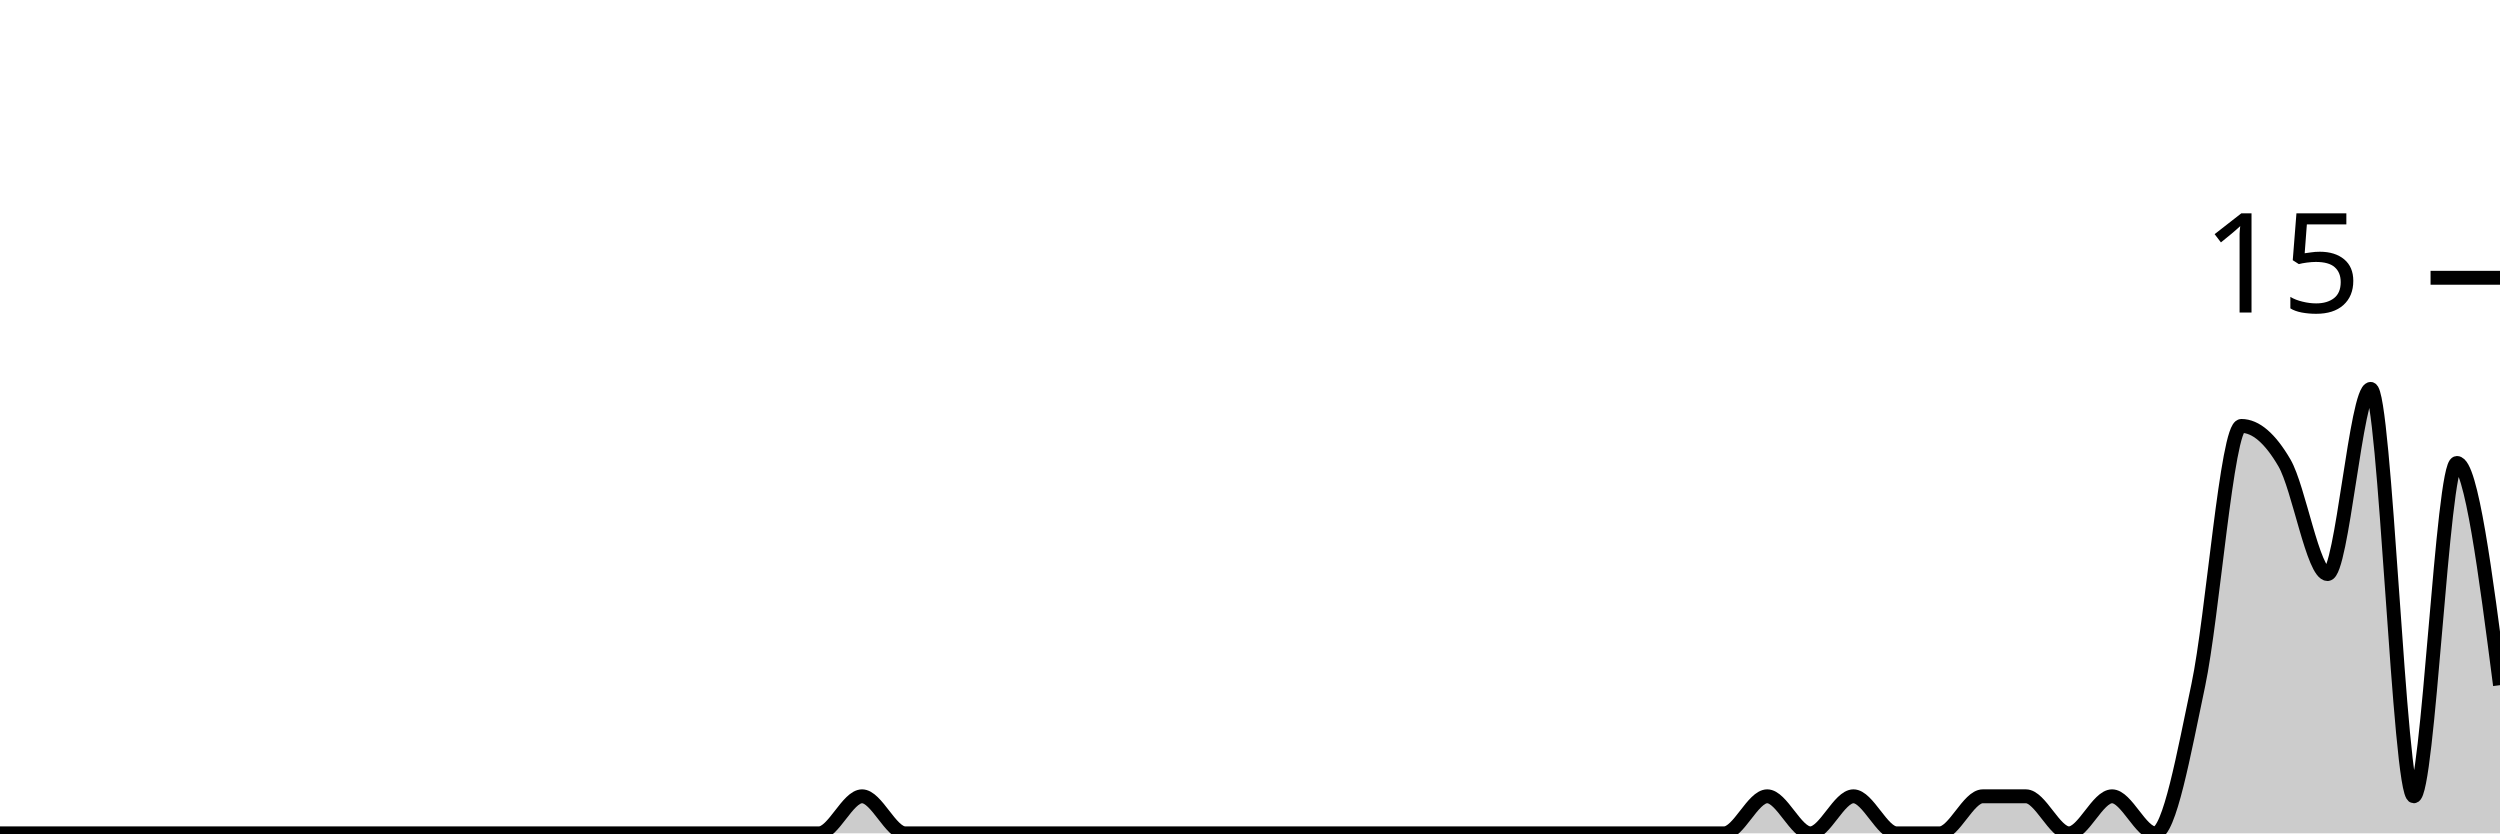
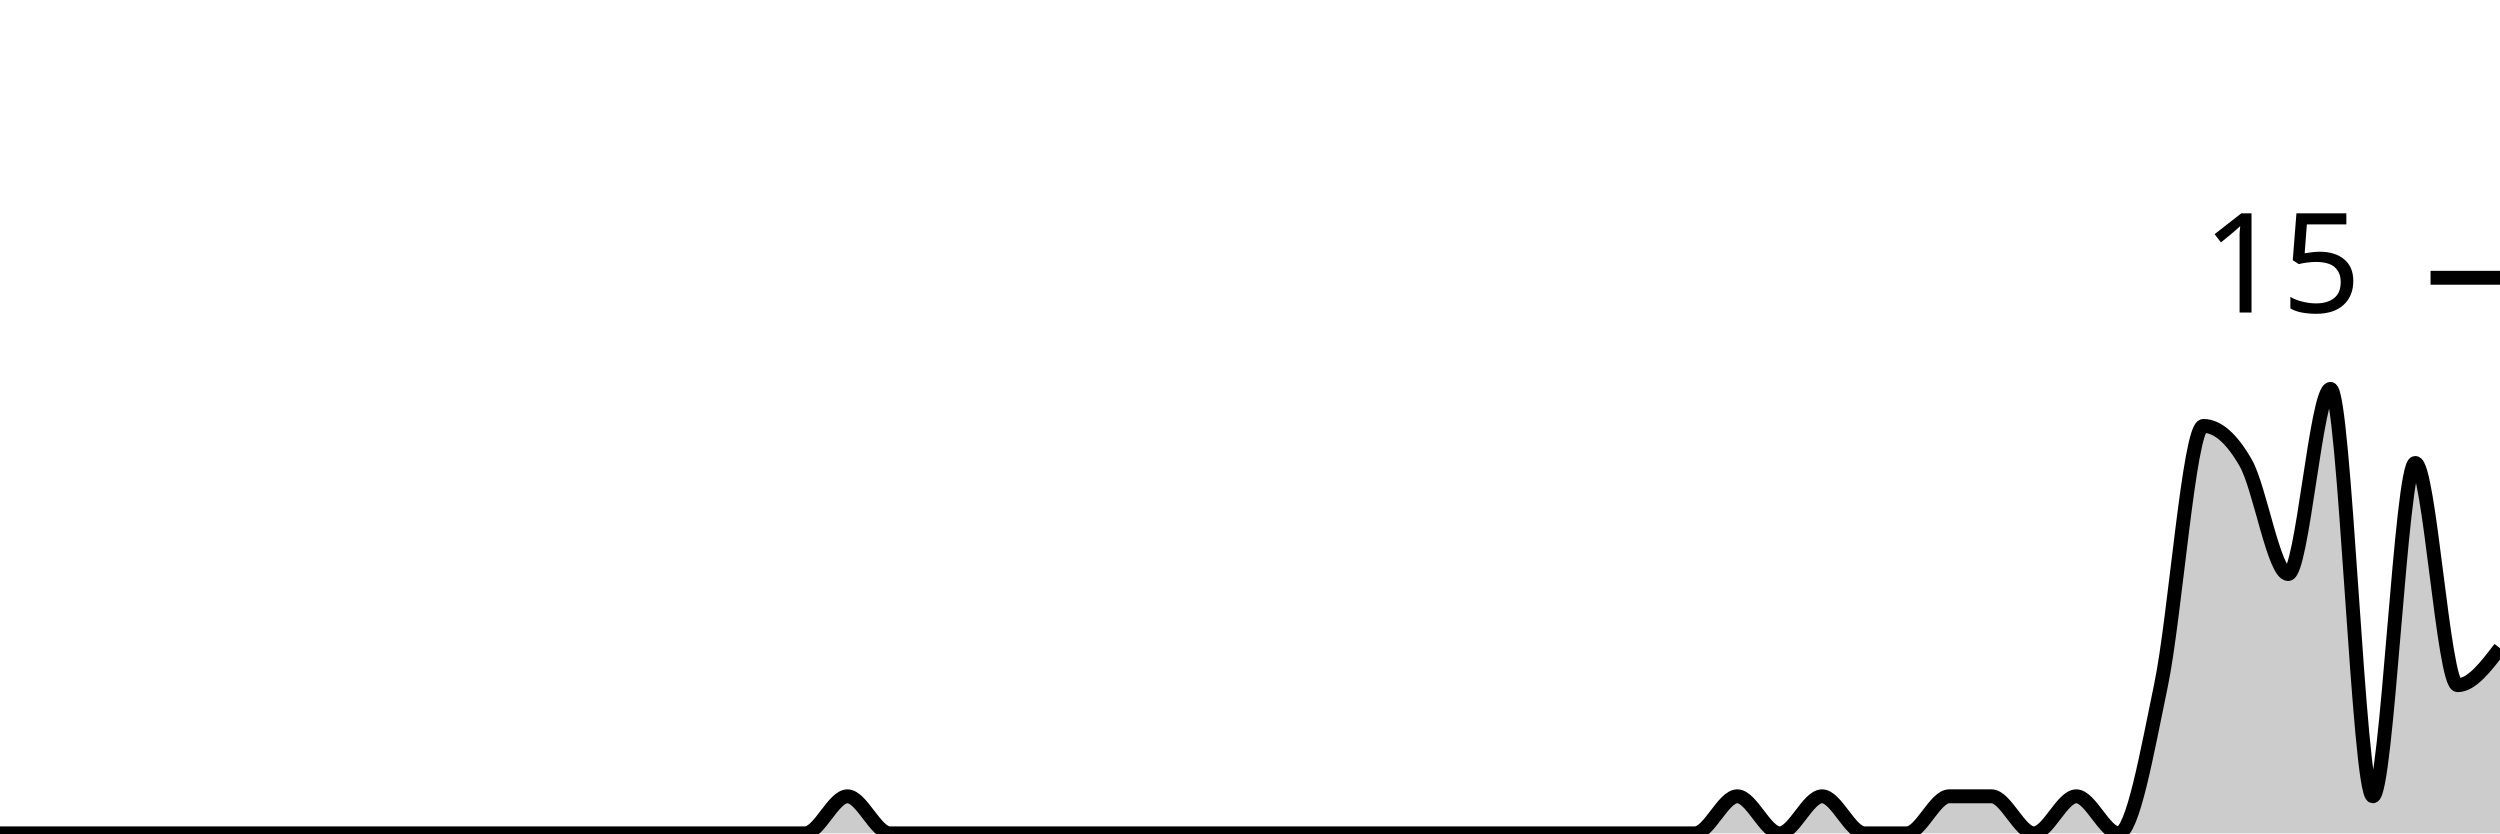
<svg xmlns="http://www.w3.org/2000/svg" viewBox="0 0 180 60">
  <g transform="translate(0,20)">
-     <path class="area" fill="rgba(0, 0, 0, 0.2)" d="M0,40C1.034,40,2.069,40,3.103,40C4.138,40,5.172,40,6.207,40C7.241,40,8.276,40,9.31,40C10.345,40,11.379,40,12.414,40C13.448,40,14.483,40,15.517,40C16.552,40,17.586,40,18.621,40C19.655,40,20.69,40,21.724,40C22.759,40,23.793,40,24.828,40C25.862,40,26.897,40,27.931,40C28.966,40,30,40,31.034,40C32.069,40,33.103,40,34.138,40C35.172,40,36.207,40,37.241,40C38.276,40,39.31,40,40.345,40C41.379,40,42.414,40,43.448,40C44.483,40,45.517,40,46.552,40C47.586,40,48.621,40,49.655,40C50.69,40,51.724,40,52.759,40C53.793,40,54.828,40,55.862,40C56.897,40,57.931,40,58.966,40C60,40,61.034,37.333,62.069,37.333C63.103,37.333,64.138,40,65.172,40C66.207,40,67.241,40,68.276,40C69.31,40,70.345,40,71.379,40C72.414,40,73.448,40,74.483,40C75.517,40,76.552,40,77.586,40C78.621,40,79.655,40,80.69,40C81.724,40,82.759,40,83.793,40C84.828,40,85.862,40,86.897,40C87.931,40,88.966,40,90,40C91.034,40,92.069,40,93.103,40C94.138,40,95.172,40,96.207,40C97.241,40,98.276,40,99.31,40C100.345,40,101.379,40,102.414,40C103.448,40,104.483,40,105.517,40C106.552,40,107.586,40,108.621,40C109.655,40,110.69,40,111.724,40C112.759,40,113.793,40,114.828,40C115.862,40,116.897,40,117.931,40C118.966,40,120,40,121.034,40C122.069,40,123.103,40,124.138,40C125.172,40,126.207,37.333,127.241,37.333C128.276,37.333,129.31,40,130.345,40C131.379,40,132.414,37.333,133.448,37.333C134.483,37.333,135.517,40,136.552,40C137.586,40,138.621,40,139.655,40C140.69,40,141.724,37.333,142.759,37.333C143.793,37.333,144.828,37.333,145.862,37.333C146.897,37.333,147.931,40,148.966,40C150,40,151.034,37.333,152.069,37.333C153.103,37.333,154.138,40,155.172,40C156.207,40,157.241,34.222,158.276,29.333C159.31,24.444,160.345,10.667,161.379,10.667C162.414,10.667,163.448,11.556,164.483,13.333C165.517,15.111,166.552,21.333,167.586,21.333C168.621,21.333,169.655,8,170.69,8C171.724,8,172.759,37.333,173.793,37.333C174.828,37.333,175.862,13.333,176.897,13.333C177.931,13.333,178.966,21.333,180,29.333L180,40C178.966,40,177.931,40,176.897,40C175.862,40,174.828,40,173.793,40C172.759,40,171.724,40,170.69,40C169.655,40,168.621,40,167.586,40C166.552,40,165.517,40,164.483,40C163.448,40,162.414,40,161.379,40C160.345,40,159.31,40,158.276,40C157.241,40,156.207,40,155.172,40C154.138,40,153.103,40,152.069,40C151.034,40,150,40,148.966,40C147.931,40,146.897,40,145.862,40C144.828,40,143.793,40,142.759,40C141.724,40,140.69,40,139.655,40C138.621,40,137.586,40,136.552,40C135.517,40,134.483,40,133.448,40C132.414,40,131.379,40,130.345,40C129.31,40,128.276,40,127.241,40C126.207,40,125.172,40,124.138,40C123.103,40,122.069,40,121.034,40C120,40,118.966,40,117.931,40C116.897,40,115.862,40,114.828,40C113.793,40,112.759,40,111.724,40C110.69,40,109.655,40,108.621,40C107.586,40,106.552,40,105.517,40C104.483,40,103.448,40,102.414,40C101.379,40,100.345,40,99.31,40C98.276,40,97.241,40,96.207,40C95.172,40,94.138,40,93.103,40C92.069,40,91.034,40,90,40C88.966,40,87.931,40,86.897,40C85.862,40,84.828,40,83.793,40C82.759,40,81.724,40,80.69,40C79.655,40,78.621,40,77.586,40C76.552,40,75.517,40,74.483,40C73.448,40,72.414,40,71.379,40C70.345,40,69.31,40,68.276,40C67.241,40,66.207,40,65.172,40C64.138,40,63.103,40,62.069,40C61.034,40,60,40,58.966,40C57.931,40,56.897,40,55.862,40C54.828,40,53.793,40,52.759,40C51.724,40,50.69,40,49.655,40C48.621,40,47.586,40,46.552,40C45.517,40,44.483,40,43.448,40C42.414,40,41.379,40,40.345,40C39.31,40,38.276,40,37.241,40C36.207,40,35.172,40,34.138,40C33.103,40,32.069,40,31.034,40C30,40,28.966,40,27.931,40C26.897,40,25.862,40,24.828,40C23.793,40,22.759,40,21.724,40C20.69,40,19.655,40,18.621,40C17.586,40,16.552,40,15.517,40C14.483,40,13.448,40,12.414,40C11.379,40,10.345,40,9.31,40C8.276,40,7.241,40,6.207,40C5.172,40,4.138,40,3.103,40C2.069,40,1.034,40,0,40Z" />
-     <path class="line" stroke="black" fill="none" d="M0,40C1.034,40,2.069,40,3.103,40C4.138,40,5.172,40,6.207,40C7.241,40,8.276,40,9.31,40C10.345,40,11.379,40,12.414,40C13.448,40,14.483,40,15.517,40C16.552,40,17.586,40,18.621,40C19.655,40,20.69,40,21.724,40C22.759,40,23.793,40,24.828,40C25.862,40,26.897,40,27.931,40C28.966,40,30,40,31.034,40C32.069,40,33.103,40,34.138,40C35.172,40,36.207,40,37.241,40C38.276,40,39.31,40,40.345,40C41.379,40,42.414,40,43.448,40C44.483,40,45.517,40,46.552,40C47.586,40,48.621,40,49.655,40C50.69,40,51.724,40,52.759,40C53.793,40,54.828,40,55.862,40C56.897,40,57.931,40,58.966,40C60,40,61.034,37.333,62.069,37.333C63.103,37.333,64.138,40,65.172,40C66.207,40,67.241,40,68.276,40C69.31,40,70.345,40,71.379,40C72.414,40,73.448,40,74.483,40C75.517,40,76.552,40,77.586,40C78.621,40,79.655,40,80.69,40C81.724,40,82.759,40,83.793,40C84.828,40,85.862,40,86.897,40C87.931,40,88.966,40,90,40C91.034,40,92.069,40,93.103,40C94.138,40,95.172,40,96.207,40C97.241,40,98.276,40,99.31,40C100.345,40,101.379,40,102.414,40C103.448,40,104.483,40,105.517,40C106.552,40,107.586,40,108.621,40C109.655,40,110.69,40,111.724,40C112.759,40,113.793,40,114.828,40C115.862,40,116.897,40,117.931,40C118.966,40,120,40,121.034,40C122.069,40,123.103,40,124.138,40C125.172,40,126.207,37.333,127.241,37.333C128.276,37.333,129.31,40,130.345,40C131.379,40,132.414,37.333,133.448,37.333C134.483,37.333,135.517,40,136.552,40C137.586,40,138.621,40,139.655,40C140.69,40,141.724,37.333,142.759,37.333C143.793,37.333,144.828,37.333,145.862,37.333C146.897,37.333,147.931,40,148.966,40C150,40,151.034,37.333,152.069,37.333C153.103,37.333,154.138,40,155.172,40C156.207,40,157.241,34.222,158.276,29.333C159.31,24.444,160.345,10.667,161.379,10.667C162.414,10.667,163.448,11.556,164.483,13.333C165.517,15.111,166.552,21.333,167.586,21.333C168.621,21.333,169.655,8,170.69,8C171.724,8,172.759,37.333,173.793,37.333C174.828,37.333,175.862,13.333,176.897,13.333C177.931,13.333,178.966,21.333,180,29.333" />
+     <path class="area" fill="rgba(0, 0, 0, 0.2)" d="M0,40C1.017,40,2.034,40,3.051,40C4.068,40,5.085,40,6.102,40C7.119,40,8.136,40,9.153,40C10.169,40,11.186,40,12.203,40C13.22,40,14.237,40,15.254,40C16.271,40,17.288,40,18.305,40C19.322,40,20.339,40,21.356,40C22.373,40,23.39,40,24.407,40C25.424,40,26.441,40,27.458,40C28.475,40,29.492,40,30.508,40C31.525,40,32.542,40,33.559,40C34.576,40,35.593,40,36.61,40C37.627,40,38.644,40,39.661,40C40.678,40,41.695,40,42.712,40C43.729,40,44.746,40,45.763,40C46.78,40,47.797,40,48.814,40C49.831,40,50.847,40,51.864,40C52.881,40,53.898,40,54.915,40C55.932,40,56.949,40,57.966,40C58.983,40,60,37.333,61.017,37.333C62.034,37.333,63.051,40,64.068,40C65.085,40,66.102,40,67.119,40C68.136,40,69.153,40,70.169,40C71.186,40,72.203,40,73.22,40C74.237,40,75.254,40,76.271,40C77.288,40,78.305,40,79.322,40C80.339,40,81.356,40,82.373,40C83.39,40,84.407,40,85.424,40C86.441,40,87.458,40,88.475,40C89.492,40,90.508,40,91.525,40C92.542,40,93.559,40,94.576,40C95.593,40,96.61,40,97.627,40C98.644,40,99.661,40,100.678,40C101.695,40,102.712,40,103.729,40C104.746,40,105.763,40,106.78,40C107.797,40,108.814,40,109.831,40C110.847,40,111.864,40,112.881,40C113.898,40,114.915,40,115.932,40C116.949,40,117.966,40,118.983,40C120,40,121.017,40,122.034,40C123.051,40,124.068,37.333,125.085,37.333C126.102,37.333,127.119,40,128.136,40C129.153,40,130.169,37.333,131.186,37.333C132.203,37.333,133.22,40,134.237,40C135.254,40,136.271,40,137.288,40C138.305,40,139.322,37.333,140.339,37.333C141.356,37.333,142.373,37.333,143.39,37.333C144.407,37.333,145.424,40,146.441,40C147.458,40,148.475,37.333,149.492,37.333C150.508,37.333,151.525,40,152.542,40C153.559,40,154.576,34.222,155.593,29.333C156.61,24.444,157.627,10.667,158.644,10.667C159.661,10.667,160.678,11.556,161.695,13.333C162.712,15.111,163.729,21.333,164.746,21.333C165.763,21.333,166.78,8,167.797,8C168.814,8,169.831,37.333,170.847,37.333C171.864,37.333,172.881,13.333,173.898,13.333C174.915,13.333,175.932,29.333,176.949,29.333C177.966,29.333,178.983,28,180,26.667L180,40C178.983,40,177.966,40,176.949,40C175.932,40,174.915,40,173.898,40C172.881,40,171.864,40,170.847,40C169.831,40,168.814,40,167.797,40C166.78,40,165.763,40,164.746,40C163.729,40,162.712,40,161.695,40C160.678,40,159.661,40,158.644,40C157.627,40,156.61,40,155.593,40C154.576,40,153.559,40,152.542,40C151.525,40,150.508,40,149.492,40C148.475,40,147.458,40,146.441,40C145.424,40,144.407,40,143.39,40C142.373,40,141.356,40,140.339,40C139.322,40,138.305,40,137.288,40C136.271,40,135.254,40,134.237,40C133.22,40,132.203,40,131.186,40C130.169,40,129.153,40,128.136,40C127.119,40,126.102,40,125.085,40C124.068,40,123.051,40,122.034,40C121.017,40,120,40,118.983,40C117.966,40,116.949,40,115.932,40C114.915,40,113.898,40,112.881,40C111.864,40,110.847,40,109.831,40C108.814,40,107.797,40,106.78,40C105.763,40,104.746,40,103.729,40C102.712,40,101.695,40,100.678,40C99.661,40,98.644,40,97.627,40C96.61,40,95.593,40,94.576,40C93.559,40,92.542,40,91.525,40C90.508,40,89.492,40,88.475,40C87.458,40,86.441,40,85.424,40C84.407,40,83.39,40,82.373,40C81.356,40,80.339,40,79.322,40C78.305,40,77.288,40,76.271,40C75.254,40,74.237,40,73.22,40C72.203,40,71.186,40,70.169,40C69.153,40,68.136,40,67.119,40C66.102,40,65.085,40,64.068,40C63.051,40,62.034,40,61.017,40C60,40,58.983,40,57.966,40C56.949,40,55.932,40,54.915,40C53.898,40,52.881,40,51.864,40C50.847,40,49.831,40,48.814,40C47.797,40,46.78,40,45.763,40C44.746,40,43.729,40,42.712,40C41.695,40,40.678,40,39.661,40C38.644,40,37.627,40,36.61,40C35.593,40,34.576,40,33.559,40C32.542,40,31.525,40,30.508,40C29.492,40,28.475,40,27.458,40C26.441,40,25.424,40,24.407,40C23.39,40,22.373,40,21.356,40C20.339,40,19.322,40,18.305,40C17.288,40,16.271,40,15.254,40C14.237,40,13.22,40,12.203,40C11.186,40,10.169,40,9.153,40C8.136,40,7.119,40,6.102,40C5.085,40,4.068,40,3.051,40C2.034,40,1.017,40,0,40Z" />
+     <path class="line" stroke="black" fill="none" d="M0,40C1.017,40,2.034,40,3.051,40C4.068,40,5.085,40,6.102,40C7.119,40,8.136,40,9.153,40C10.169,40,11.186,40,12.203,40C13.22,40,14.237,40,15.254,40C16.271,40,17.288,40,18.305,40C19.322,40,20.339,40,21.356,40C22.373,40,23.39,40,24.407,40C25.424,40,26.441,40,27.458,40C28.475,40,29.492,40,30.508,40C31.525,40,32.542,40,33.559,40C34.576,40,35.593,40,36.61,40C37.627,40,38.644,40,39.661,40C40.678,40,41.695,40,42.712,40C43.729,40,44.746,40,45.763,40C46.78,40,47.797,40,48.814,40C49.831,40,50.847,40,51.864,40C52.881,40,53.898,40,54.915,40C55.932,40,56.949,40,57.966,40C58.983,40,60,37.333,61.017,37.333C62.034,37.333,63.051,40,64.068,40C65.085,40,66.102,40,67.119,40C68.136,40,69.153,40,70.169,40C71.186,40,72.203,40,73.22,40C74.237,40,75.254,40,76.271,40C77.288,40,78.305,40,79.322,40C80.339,40,81.356,40,82.373,40C83.39,40,84.407,40,85.424,40C86.441,40,87.458,40,88.475,40C89.492,40,90.508,40,91.525,40C92.542,40,93.559,40,94.576,40C95.593,40,96.61,40,97.627,40C98.644,40,99.661,40,100.678,40C101.695,40,102.712,40,103.729,40C104.746,40,105.763,40,106.78,40C107.797,40,108.814,40,109.831,40C110.847,40,111.864,40,112.881,40C113.898,40,114.915,40,115.932,40C116.949,40,117.966,40,118.983,40C120,40,121.017,40,122.034,40C123.051,40,124.068,37.333,125.085,37.333C126.102,37.333,127.119,40,128.136,40C129.153,40,130.169,37.333,131.186,37.333C132.203,37.333,133.22,40,134.237,40C135.254,40,136.271,40,137.288,40C138.305,40,139.322,37.333,140.339,37.333C141.356,37.333,142.373,37.333,143.39,37.333C144.407,37.333,145.424,40,146.441,40C147.458,40,148.475,37.333,149.492,37.333C150.508,37.333,151.525,40,152.542,40C153.559,40,154.576,34.222,155.593,29.333C156.61,24.444,157.627,10.667,158.644,10.667C159.661,10.667,160.678,11.556,161.695,13.333C162.712,15.111,163.729,21.333,164.746,21.333C165.763,21.333,166.78,8,167.797,8C168.814,8,169.831,37.333,170.847,37.333C171.864,37.333,172.881,13.333,173.898,13.333C174.915,13.333,175.932,29.333,176.949,29.333C177.966,29.333,178.983,28,180,26.667" />
    <path class="axis-ceiling" stroke-width="1" stroke="black" fill="none" d="M175,0L180,0" />
    <text class="axis-ceiling-label" font-family="sans-serif" text-anchor="end" font-size="10px" x="170" y="2.5">15</text>
  </g>
</svg>
